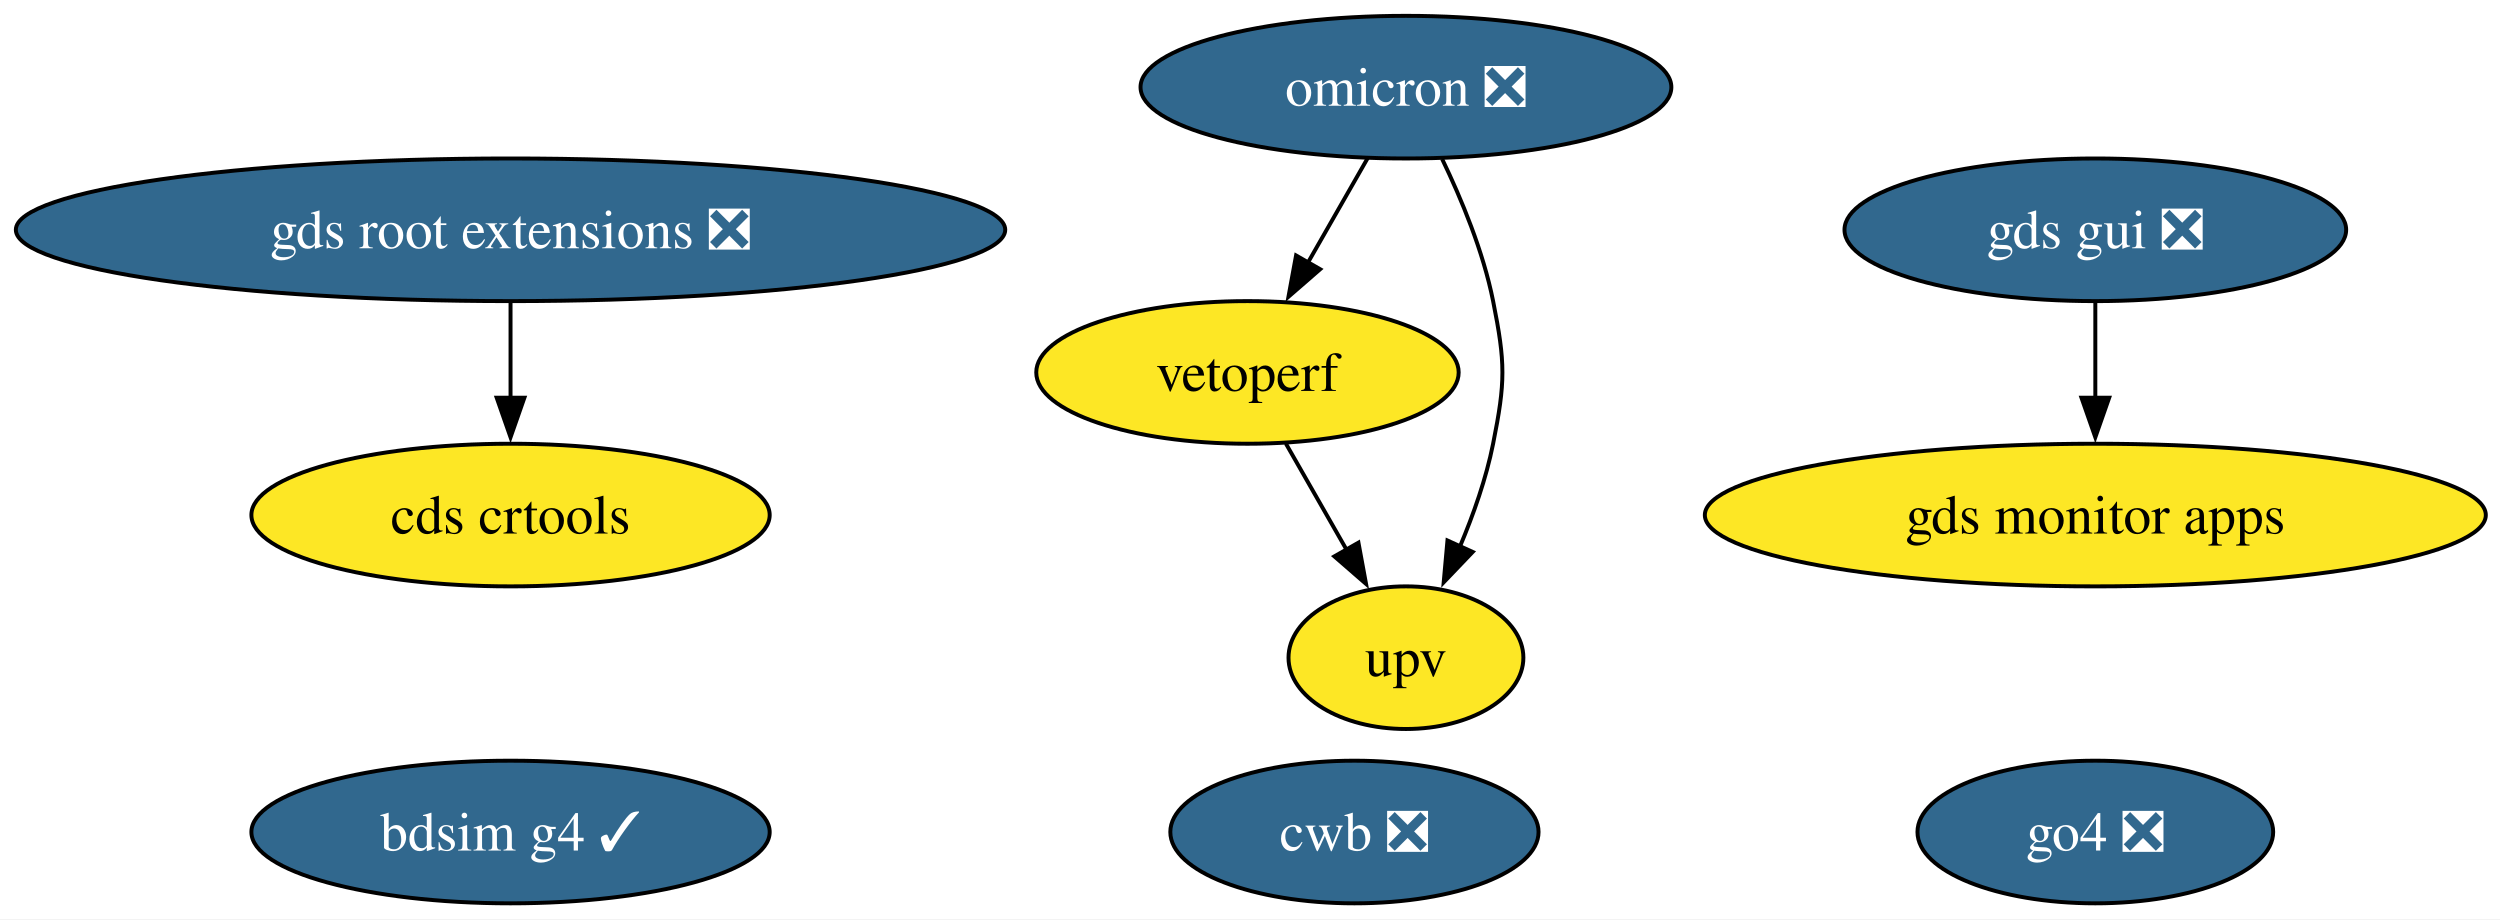
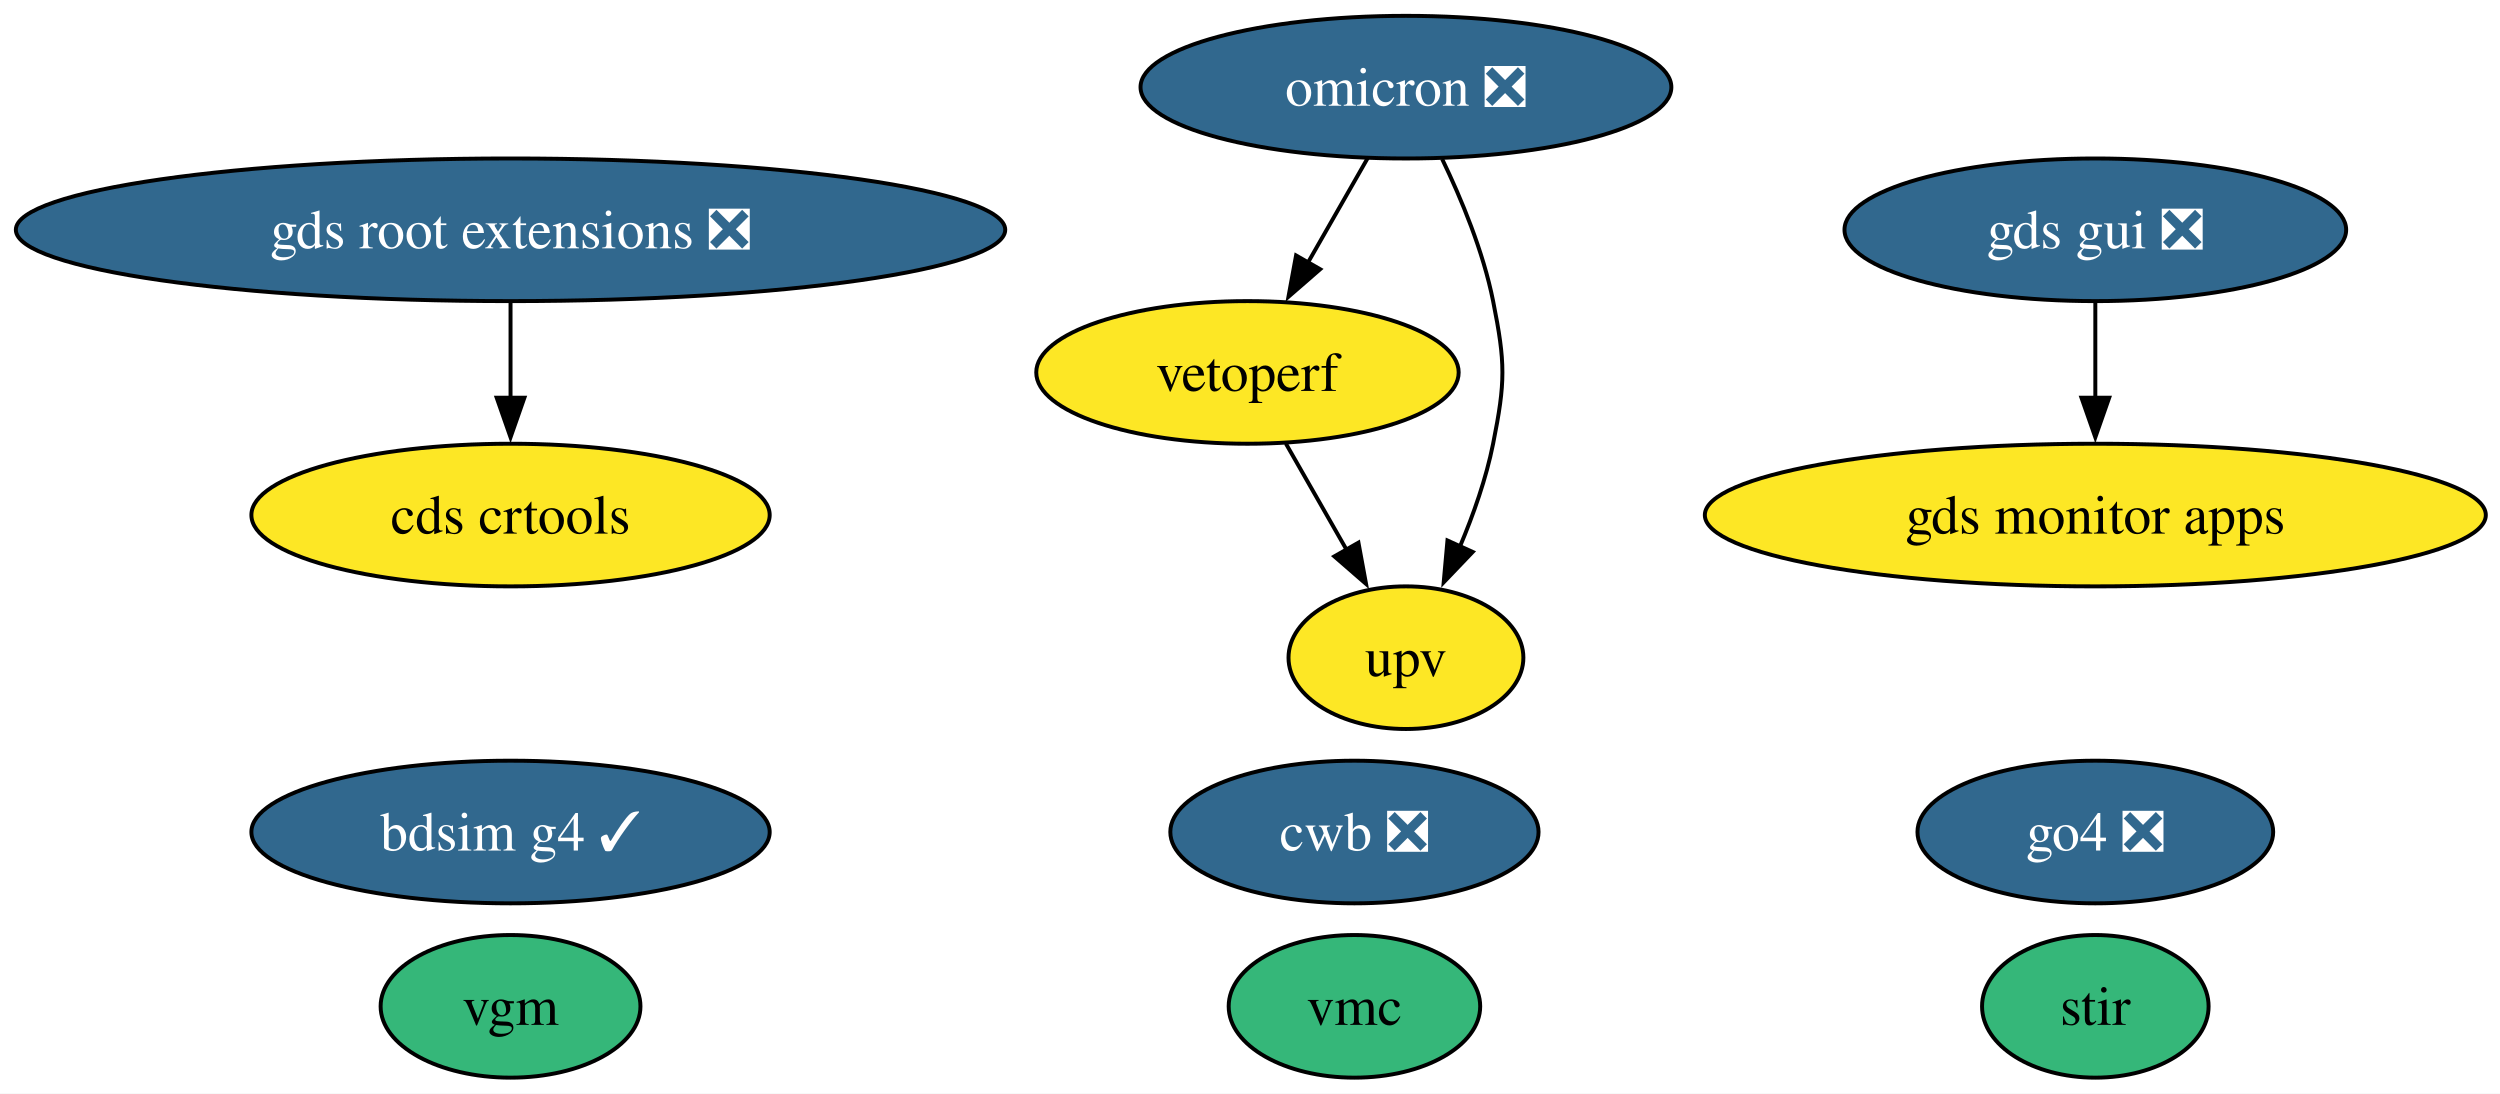
- <svg xmlns="http://www.w3.org/2000/svg" xmlns:xlink="http://www.w3.org/1999/xlink" width="631pt" height="232pt" viewBox="0.00 0.00 631.00 232.00">
-   <g id="graph0" class="graph" transform="scale(1 1) rotate(0) translate(4 228)">
-     <polygon fill="white" stroke="none" points="-4,4 -4,-228 627.42,-228 627.42,4 -4,4" />
+ <svg xmlns="http://www.w3.org/2000/svg" xmlns:xlink="http://www.w3.org/1999/xlink" width="631pt" height="276pt" viewBox="0.00 0.00 631.00 276.00">
+   <g id="graph0" class="graph" transform="scale(1 1) rotate(0) translate(4 272)">
+     <polygon fill="white" stroke="none" points="-4,4 -4,-272 627.42,-272 627.42,4 -4,4" />
    <g id="node1" class="node">
      <g id="a_node1">
+         <a xlink:href="https://github.com/conda-forge/stir-feedstock" xlink:title="stir">
+           <ellipse fill="#35b779" stroke="black" cx="524.86" cy="-18" rx="28.59" ry="18" />
+           <text xml:space="preserve" text-anchor="middle" x="524.86" y="-13.32" font-family="Times,serif" font-size="14.00">stir</text>
+         </a>
+       </g>
+     </g>
+     <g id="node2" class="node">
+       <g id="a_node2">
        <a xlink:href="https://github.com/conda-forge/omicron-feedstock/pull/52" xlink:title="omicron ❎">
-           <ellipse fill="#31688e" stroke="black" cx="350.86" cy="-206" rx="66.99" ry="18" />
-           <text xml:space="preserve" text-anchor="middle" x="350.86" y="-201.32" font-family="Times,serif" font-size="14.00" fill="white">omicron ❎</text>
+           <ellipse fill="#31688e" stroke="black" cx="350.86" cy="-250" rx="66.99" ry="18" />
+           <text xml:space="preserve" text-anchor="middle" x="350.86" y="-245.32" font-family="Times,serif" font-size="14.00" fill="white">omicron ❎</text>
+         </a>
+       </g>
+     </g>
+     <g id="node6" class="node">
+       <g id="a_node6">
+         <a xlink:href="https://github.com/conda-forge/vetoperf-feedstock" xlink:title="vetoperf">
+           <ellipse fill="#fde725" stroke="black" cx="310.86" cy="-178" rx="53.31" ry="18" />
+           <text xml:space="preserve" text-anchor="middle" x="310.86" y="-173.32" font-family="Times,serif" font-size="14.00">vetoperf</text>
+         </a>
+       </g>
+     </g>
+     <g id="edge2" class="edge">
+       <path fill="none" stroke="black" d="M341.18,-232.05C336.66,-224.14 331.17,-214.54 326.11,-205.69" />
+       <polygon fill="black" stroke="black" points="329.21,-204.05 321.21,-197.1 323.13,-207.52 329.21,-204.05" />
+     </g>
+     <g id="node7" class="node">
+       <g id="a_node7">
+         <a xlink:href="https://github.com/conda-forge/upv-feedstock" xlink:title="upv">
+           <ellipse fill="#fde725" stroke="black" cx="350.86" cy="-106" rx="29.64" ry="18" />
+           <text xml:space="preserve" text-anchor="middle" x="350.86" y="-101.33" font-family="Times,serif" font-size="14.00">upv</text>
+         </a>
+       </g>
+     </g>
+     <g id="edge1" class="edge">
+       <path fill="none" stroke="black" d="M359.99,-231.88C364.87,-221.76 370.37,-208.51 372.86,-196 375.99,-180.31 375.99,-175.69 372.86,-160 371.12,-151.27 367.92,-142.17 364.48,-134.03" />
+       <polygon fill="black" stroke="black" points="367.71,-132.69 360.39,-125.03 361.34,-135.58 367.71,-132.69" />
+     </g>
+     <g id="node3" class="node">
+       <g id="a_node3">
+         <a xlink:href="https://github.com/conda-forge/gds-root-extensions-feedstock/pull/41" xlink:title="gds root extensions ❎">
+           <ellipse fill="#31688e" stroke="black" cx="124.86" cy="-214" rx="124.86" ry="18" />
+           <text xml:space="preserve" text-anchor="middle" x="124.86" y="-209.32" font-family="Times,serif" font-size="14.00" fill="white">gds root extensions ❎</text>
        </a>
      </g>
    </g>
    <g id="node5" class="node">
      <g id="a_node5">
-         <a xlink:href="https://github.com/conda-forge/vetoperf-feedstock" xlink:title="vetoperf">
-           <ellipse fill="#fde725" stroke="black" cx="310.86" cy="-134" rx="53.31" ry="18" />
-           <text xml:space="preserve" text-anchor="middle" x="310.86" y="-129.32" font-family="Times,serif" font-size="14.00">vetoperf</text>
-         </a>
-       </g>
-     </g>
-     <g id="edge2" class="edge">
-       <path fill="none" stroke="black" d="M341.18,-188.05C336.66,-180.14 331.17,-170.54 326.11,-161.69" />
-       <polygon fill="black" stroke="black" points="329.21,-160.05 321.21,-153.1 323.13,-163.52 329.21,-160.05" />
-     </g>
-     <g id="node6" class="node">
-       <g id="a_node6">
-         <a xlink:href="https://github.com/conda-forge/upv-feedstock" xlink:title="upv">
-           <ellipse fill="#fde725" stroke="black" cx="350.86" cy="-62" rx="29.64" ry="18" />
-           <text xml:space="preserve" text-anchor="middle" x="350.86" y="-57.33" font-family="Times,serif" font-size="14.00">upv</text>
-         </a>
-       </g>
-     </g>
-     <g id="edge1" class="edge">
-       <path fill="none" stroke="black" d="M359.99,-187.88C364.87,-177.76 370.37,-164.51 372.86,-152 375.99,-136.31 375.99,-131.69 372.86,-116 371.12,-107.27 367.92,-98.17 364.48,-90.03" />
-       <polygon fill="black" stroke="black" points="367.71,-88.69 360.39,-81.03 361.34,-91.58 367.71,-88.69" />
-     </g>
-     <g id="node2" class="node">
-       <g id="a_node2">
-         <a xlink:href="https://github.com/conda-forge/gds-root-extensions-feedstock/pull/41" xlink:title="gds root extensions ❎">
-           <ellipse fill="#31688e" stroke="black" cx="124.86" cy="-170" rx="124.86" ry="18" />
-           <text xml:space="preserve" text-anchor="middle" x="124.86" y="-165.33" font-family="Times,serif" font-size="14.00" fill="white">gds root extensions ❎</text>
-         </a>
-       </g>
-     </g>
-     <g id="node4" class="node">
-       <g id="a_node4">
        <a xlink:href="https://github.com/conda-forge/cds-crtools-feedstock" xlink:title="cds crtools">
-           <ellipse fill="#fde725" stroke="black" cx="124.86" cy="-98" rx="65.41" ry="18" />
-           <text xml:space="preserve" text-anchor="middle" x="124.86" y="-93.33" font-family="Times,serif" font-size="14.00">cds crtools</text>
+           <ellipse fill="#fde725" stroke="black" cx="124.86" cy="-142" rx="65.41" ry="18" />
+           <text xml:space="preserve" text-anchor="middle" x="124.86" y="-137.32" font-family="Times,serif" font-size="14.00">cds crtools</text>
        </a>
      </g>
    </g>
    <g id="edge3" class="edge">
-       <path fill="none" stroke="black" d="M124.86,-151.7C124.86,-144.41 124.86,-135.73 124.86,-127.54" />
-       <polygon fill="black" stroke="black" points="128.36,-127.62 124.86,-117.62 121.36,-127.62 128.36,-127.62" />
+       <path fill="none" stroke="black" d="M124.86,-195.7C124.86,-188.41 124.86,-179.73 124.86,-171.54" />
+       <polygon fill="black" stroke="black" points="128.36,-171.62 124.86,-161.62 121.36,-171.62 128.36,-171.62" />
    </g>
-     <g id="node3" class="node">
-       <g id="a_node3">
+     <g id="node4" class="node">
+       <g id="a_node4">
        <a xlink:href="https://github.com/conda-forge/gds-gui-feedstock/pull/32" xlink:title="gds gui ❎">
-           <ellipse fill="#31688e" stroke="black" cx="524.86" cy="-170" rx="63.31" ry="18" />
-           <text xml:space="preserve" text-anchor="middle" x="524.86" y="-165.33" font-family="Times,serif" font-size="14.00" fill="white">gds gui ❎</text>
-         </a>
-       </g>
-     </g>
-     <g id="node8" class="node">
-       <g id="a_node8">
-         <a xlink:href="https://github.com/conda-forge/gds-monitor-apps-feedstock" xlink:title="gds monitor apps">
-           <ellipse fill="#fde725" stroke="black" cx="524.86" cy="-98" rx="98.56" ry="18" />
-           <text xml:space="preserve" text-anchor="middle" x="524.86" y="-93.33" font-family="Times,serif" font-size="14.00">gds monitor apps</text>
-         </a>
-       </g>
-     </g>
-     <g id="edge4" class="edge">
-       <path fill="none" stroke="black" d="M524.86,-151.7C524.86,-144.41 524.86,-135.73 524.86,-127.54" />
-       <polygon fill="black" stroke="black" points="528.36,-127.62 524.86,-117.62 521.36,-127.62 528.36,-127.62" />
-     </g>
-     <g id="edge5" class="edge">
-       <path fill="none" stroke="black" d="M320.55,-116.05C325.13,-108.03 330.72,-98.26 335.84,-89.3" />
-       <polygon fill="black" stroke="black" points="338.87,-91.04 340.79,-80.62 332.79,-87.57 338.87,-91.04" />
-     </g>
-     <g id="node7" class="node">
-       <g id="a_node7">
-         <a xlink:href="https://github.com/conda-forge/cwb-feedstock/pull/38" xlink:title="cwb ❎">
-           <ellipse fill="#31688e" stroke="black" cx="337.86" cy="-18" rx="46.47" ry="18" />
-           <text xml:space="preserve" text-anchor="middle" x="337.86" y="-13.32" font-family="Times,serif" font-size="14.00" fill="white">cwb ❎</text>
+           <ellipse fill="#31688e" stroke="black" cx="524.86" cy="-214" rx="63.31" ry="18" />
+           <text xml:space="preserve" text-anchor="middle" x="524.86" y="-209.32" font-family="Times,serif" font-size="14.00" fill="white">gds gui ❎</text>
        </a>
      </g>
    </g>
    <g id="node9" class="node">
      <g id="a_node9">
-         <a xlink:href="https://github.com/conda-forge/bdsim-g4-feedstock/pull/12" xlink:title="bdsim g4 ✓">
-           <ellipse fill="#31688e" stroke="black" cx="124.86" cy="-18" rx="65.41" ry="18" />
-           <text xml:space="preserve" text-anchor="middle" x="124.86" y="-13.32" font-family="Times,serif" font-size="14.00" fill="white">bdsim g4 ✓</text>
+         <a xlink:href="https://github.com/conda-forge/gds-monitor-apps-feedstock" xlink:title="gds monitor apps">
+           <ellipse fill="#fde725" stroke="black" cx="524.86" cy="-142" rx="98.56" ry="18" />
+           <text xml:space="preserve" text-anchor="middle" x="524.86" y="-137.32" font-family="Times,serif" font-size="14.00">gds monitor apps</text>
+         </a>
+       </g>
+     </g>
+     <g id="edge4" class="edge">
+       <path fill="none" stroke="black" d="M524.86,-195.7C524.86,-188.41 524.86,-179.73 524.86,-171.54" />
+       <polygon fill="black" stroke="black" points="528.36,-171.62 524.86,-161.62 521.36,-171.62 528.36,-171.62" />
+     </g>
+     <g id="edge5" class="edge">
+       <path fill="none" stroke="black" d="M320.55,-160.05C325.13,-152.03 330.72,-142.26 335.84,-133.3" />
+       <polygon fill="black" stroke="black" points="338.87,-135.04 340.79,-124.62 332.79,-131.57 338.87,-135.04" />
+     </g>
+     <g id="node8" class="node">
+       <g id="a_node8">
+         <a xlink:href="https://github.com/conda-forge/cwb-feedstock/pull/38" xlink:title="cwb ❎">
+           <ellipse fill="#31688e" stroke="black" cx="337.86" cy="-62" rx="46.47" ry="18" />
+           <text xml:space="preserve" text-anchor="middle" x="337.86" y="-57.33" font-family="Times,serif" font-size="14.00" fill="white">cwb ❎</text>
        </a>
      </g>
    </g>
    <g id="node10" class="node">
      <g id="a_node10">
+         <a xlink:href="https://github.com/conda-forge/bdsim-g4-feedstock/pull/12" xlink:title="bdsim g4 ✓">
+           <ellipse fill="#31688e" stroke="black" cx="124.86" cy="-62" rx="65.41" ry="18" />
+           <text xml:space="preserve" text-anchor="middle" x="124.86" y="-57.33" font-family="Times,serif" font-size="14.00" fill="white">bdsim g4 ✓</text>
+         </a>
+       </g>
+     </g>
+     <g id="node11" class="node">
+       <g id="a_node11">
        <a xlink:href="https://github.com/conda-forge/go4-feedstock/pull/5" xlink:title="go4 ❎">
-           <ellipse fill="#31688e" stroke="black" cx="524.86" cy="-18" rx="44.89" ry="18" />
-           <text xml:space="preserve" text-anchor="middle" x="524.86" y="-13.32" font-family="Times,serif" font-size="14.00" fill="white">go4 ❎</text>
+           <ellipse fill="#31688e" stroke="black" cx="524.86" cy="-62" rx="44.89" ry="18" />
+           <text xml:space="preserve" text-anchor="middle" x="524.86" y="-57.33" font-family="Times,serif" font-size="14.00" fill="white">go4 ❎</text>
+         </a>
+       </g>
+     </g>
+     <g id="node12" class="node">
+       <g id="a_node12">
+         <a xlink:href="https://github.com/conda-forge/vmc-feedstock" xlink:title="vmc">
+           <ellipse fill="#35b779" stroke="black" cx="337.86" cy="-18" rx="31.74" ry="18" />
+           <text xml:space="preserve" text-anchor="middle" x="337.86" y="-13.32" font-family="Times,serif" font-size="14.00">vmc</text>
+         </a>
+       </g>
+     </g>
+     <g id="node13" class="node">
+       <g id="a_node13">
+         <a xlink:href="https://github.com/conda-forge/vgm-feedstock" xlink:title="vgm">
+           <ellipse fill="#35b779" stroke="black" cx="124.86" cy="-18" rx="32.79" ry="18" />
+           <text xml:space="preserve" text-anchor="middle" x="124.86" y="-13.32" font-family="Times,serif" font-size="14.00">vgm</text>
        </a>
      </g>
    </g>
  </g>
</svg>
